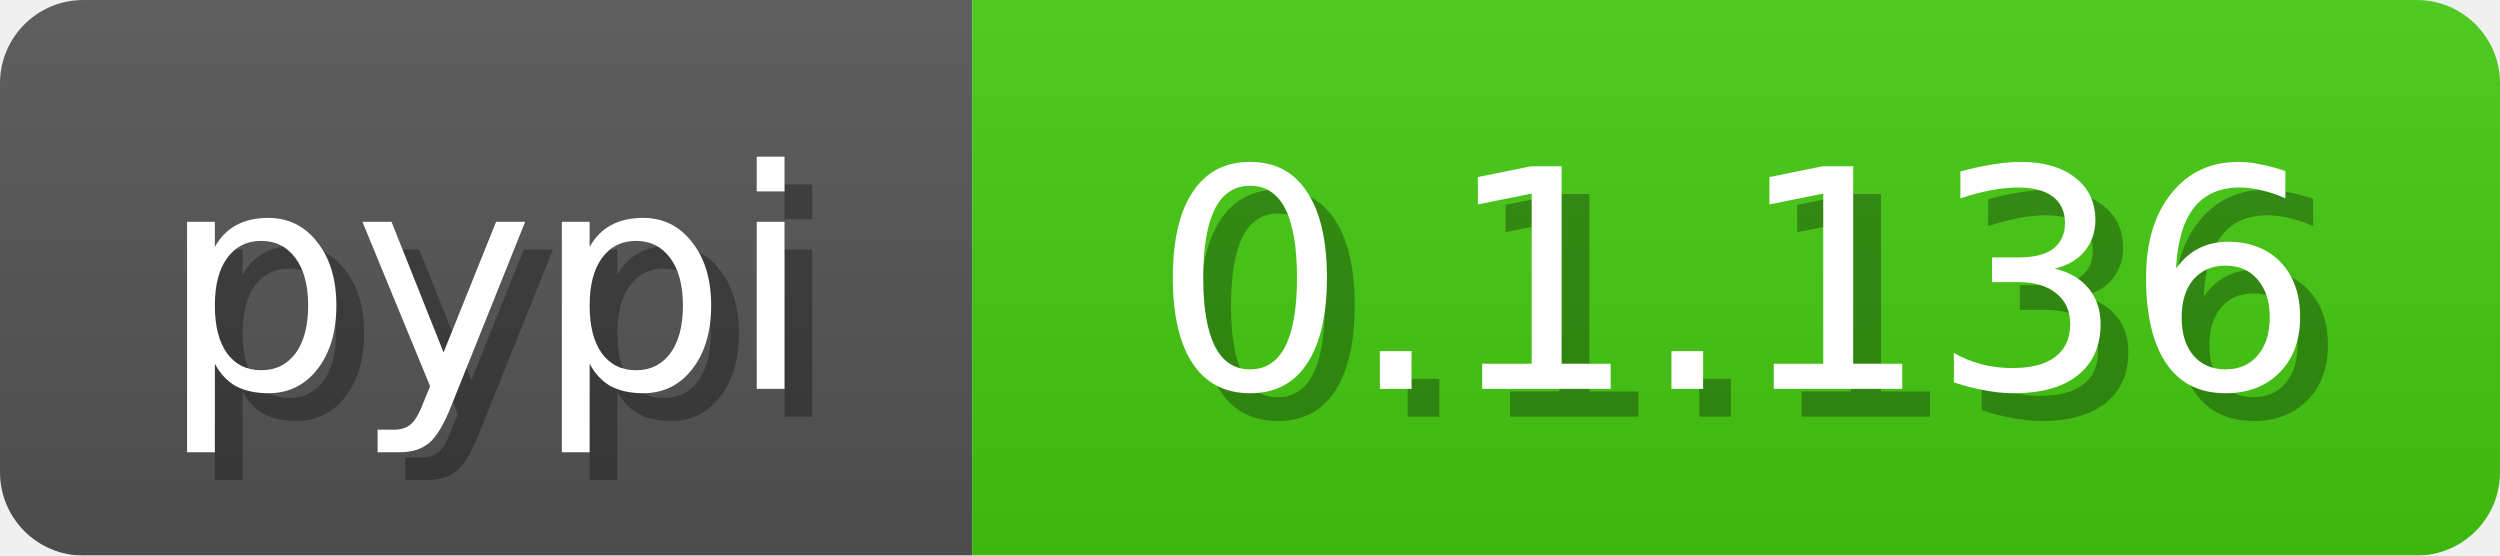
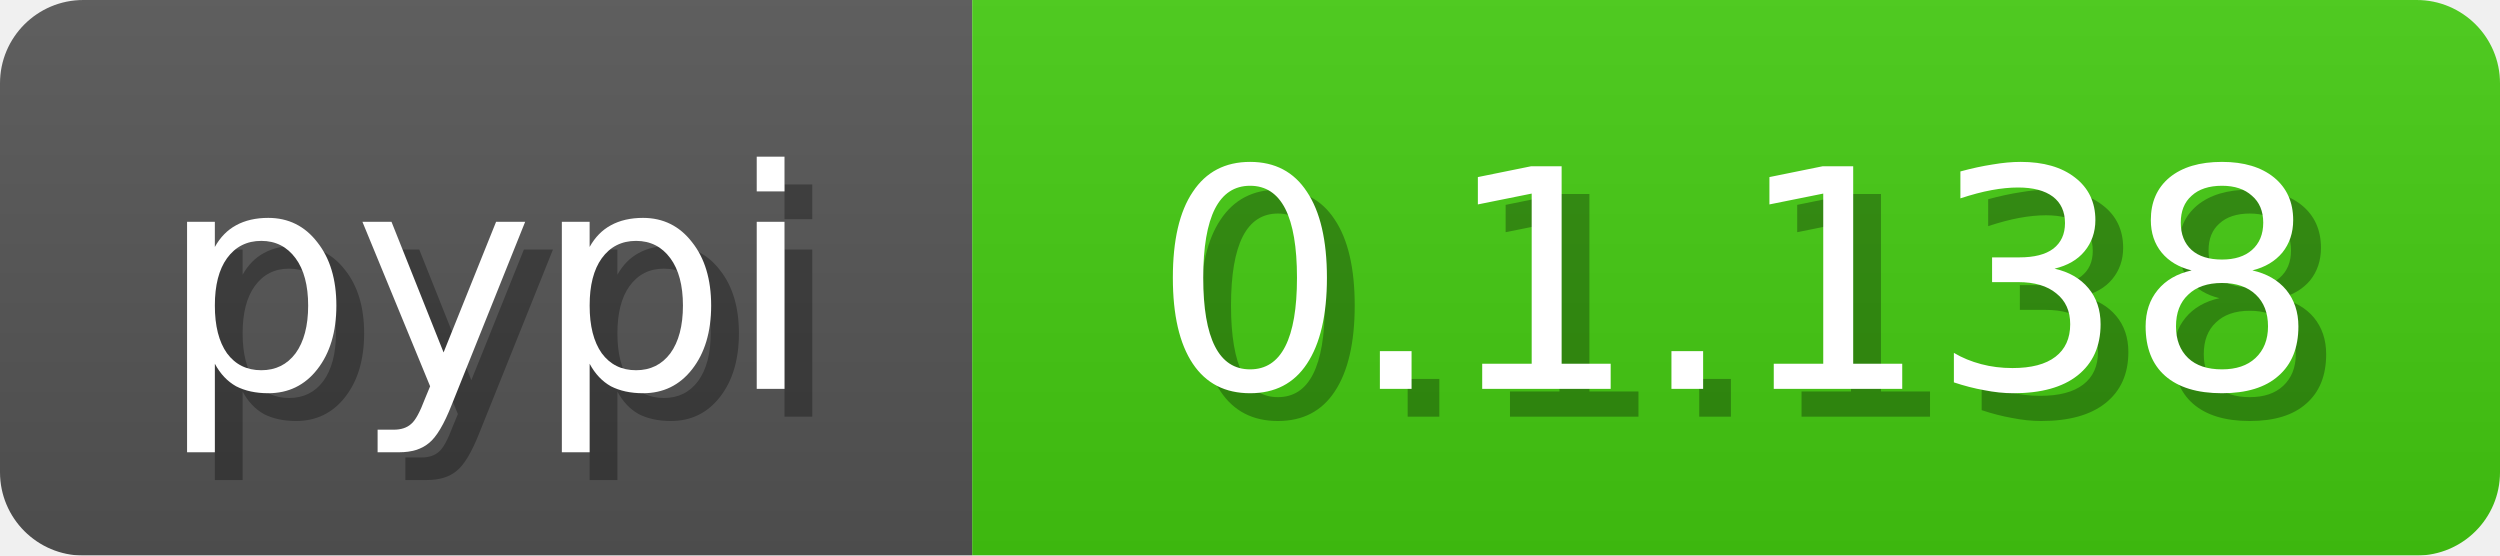
<svg xmlns="http://www.w3.org/2000/svg" width="90" height="20">
  <linearGradient id="b" x2="0" y2="100%">
    <stop offset="0" stop-color="#bbb" stop-opacity=".1" />
    <stop offset="1" stop-opacity=".1" />
  </linearGradient>
  <mask id="anybadge_3">
    <rect width="90" height="20" rx="3" fill="#fff" />
  </mask>
  <g mask="url(#anybadge_3)">
    <path fill="#555" d="M0 0h35v20H0z" />
    <path fill="#4c1" d="M35 0h55v20H35z" />
    <path fill="url(#b)" d="M0 0h90v20H0z" />
  </g>
  <g fill="#fff" text-anchor="middle" font-family="DejaVu Sans,Verdana,Geneva,sans-serif" font-size="11">
    <text x="18.5" y="15" fill="#010101" fill-opacity=".3">pypi</text>
    <text x="17.5" y="14">pypi</text>
  </g>
  <g fill="#fff" text-anchor="middle" font-family="DejaVu Sans,Verdana,Geneva,sans-serif" font-size="11">
-     <text x="63.5" y="15" fill="#010101" fill-opacity=".3">0.1.136</text>
-     <text x="62.5" y="14">0.1.136</text>
+     <text x="63.5" y="15" fill="#010101" fill-opacity=".3">0.1.138</text>
+     <text x="62.5" y="14">0.1.138</text>
  </g>
</svg>
